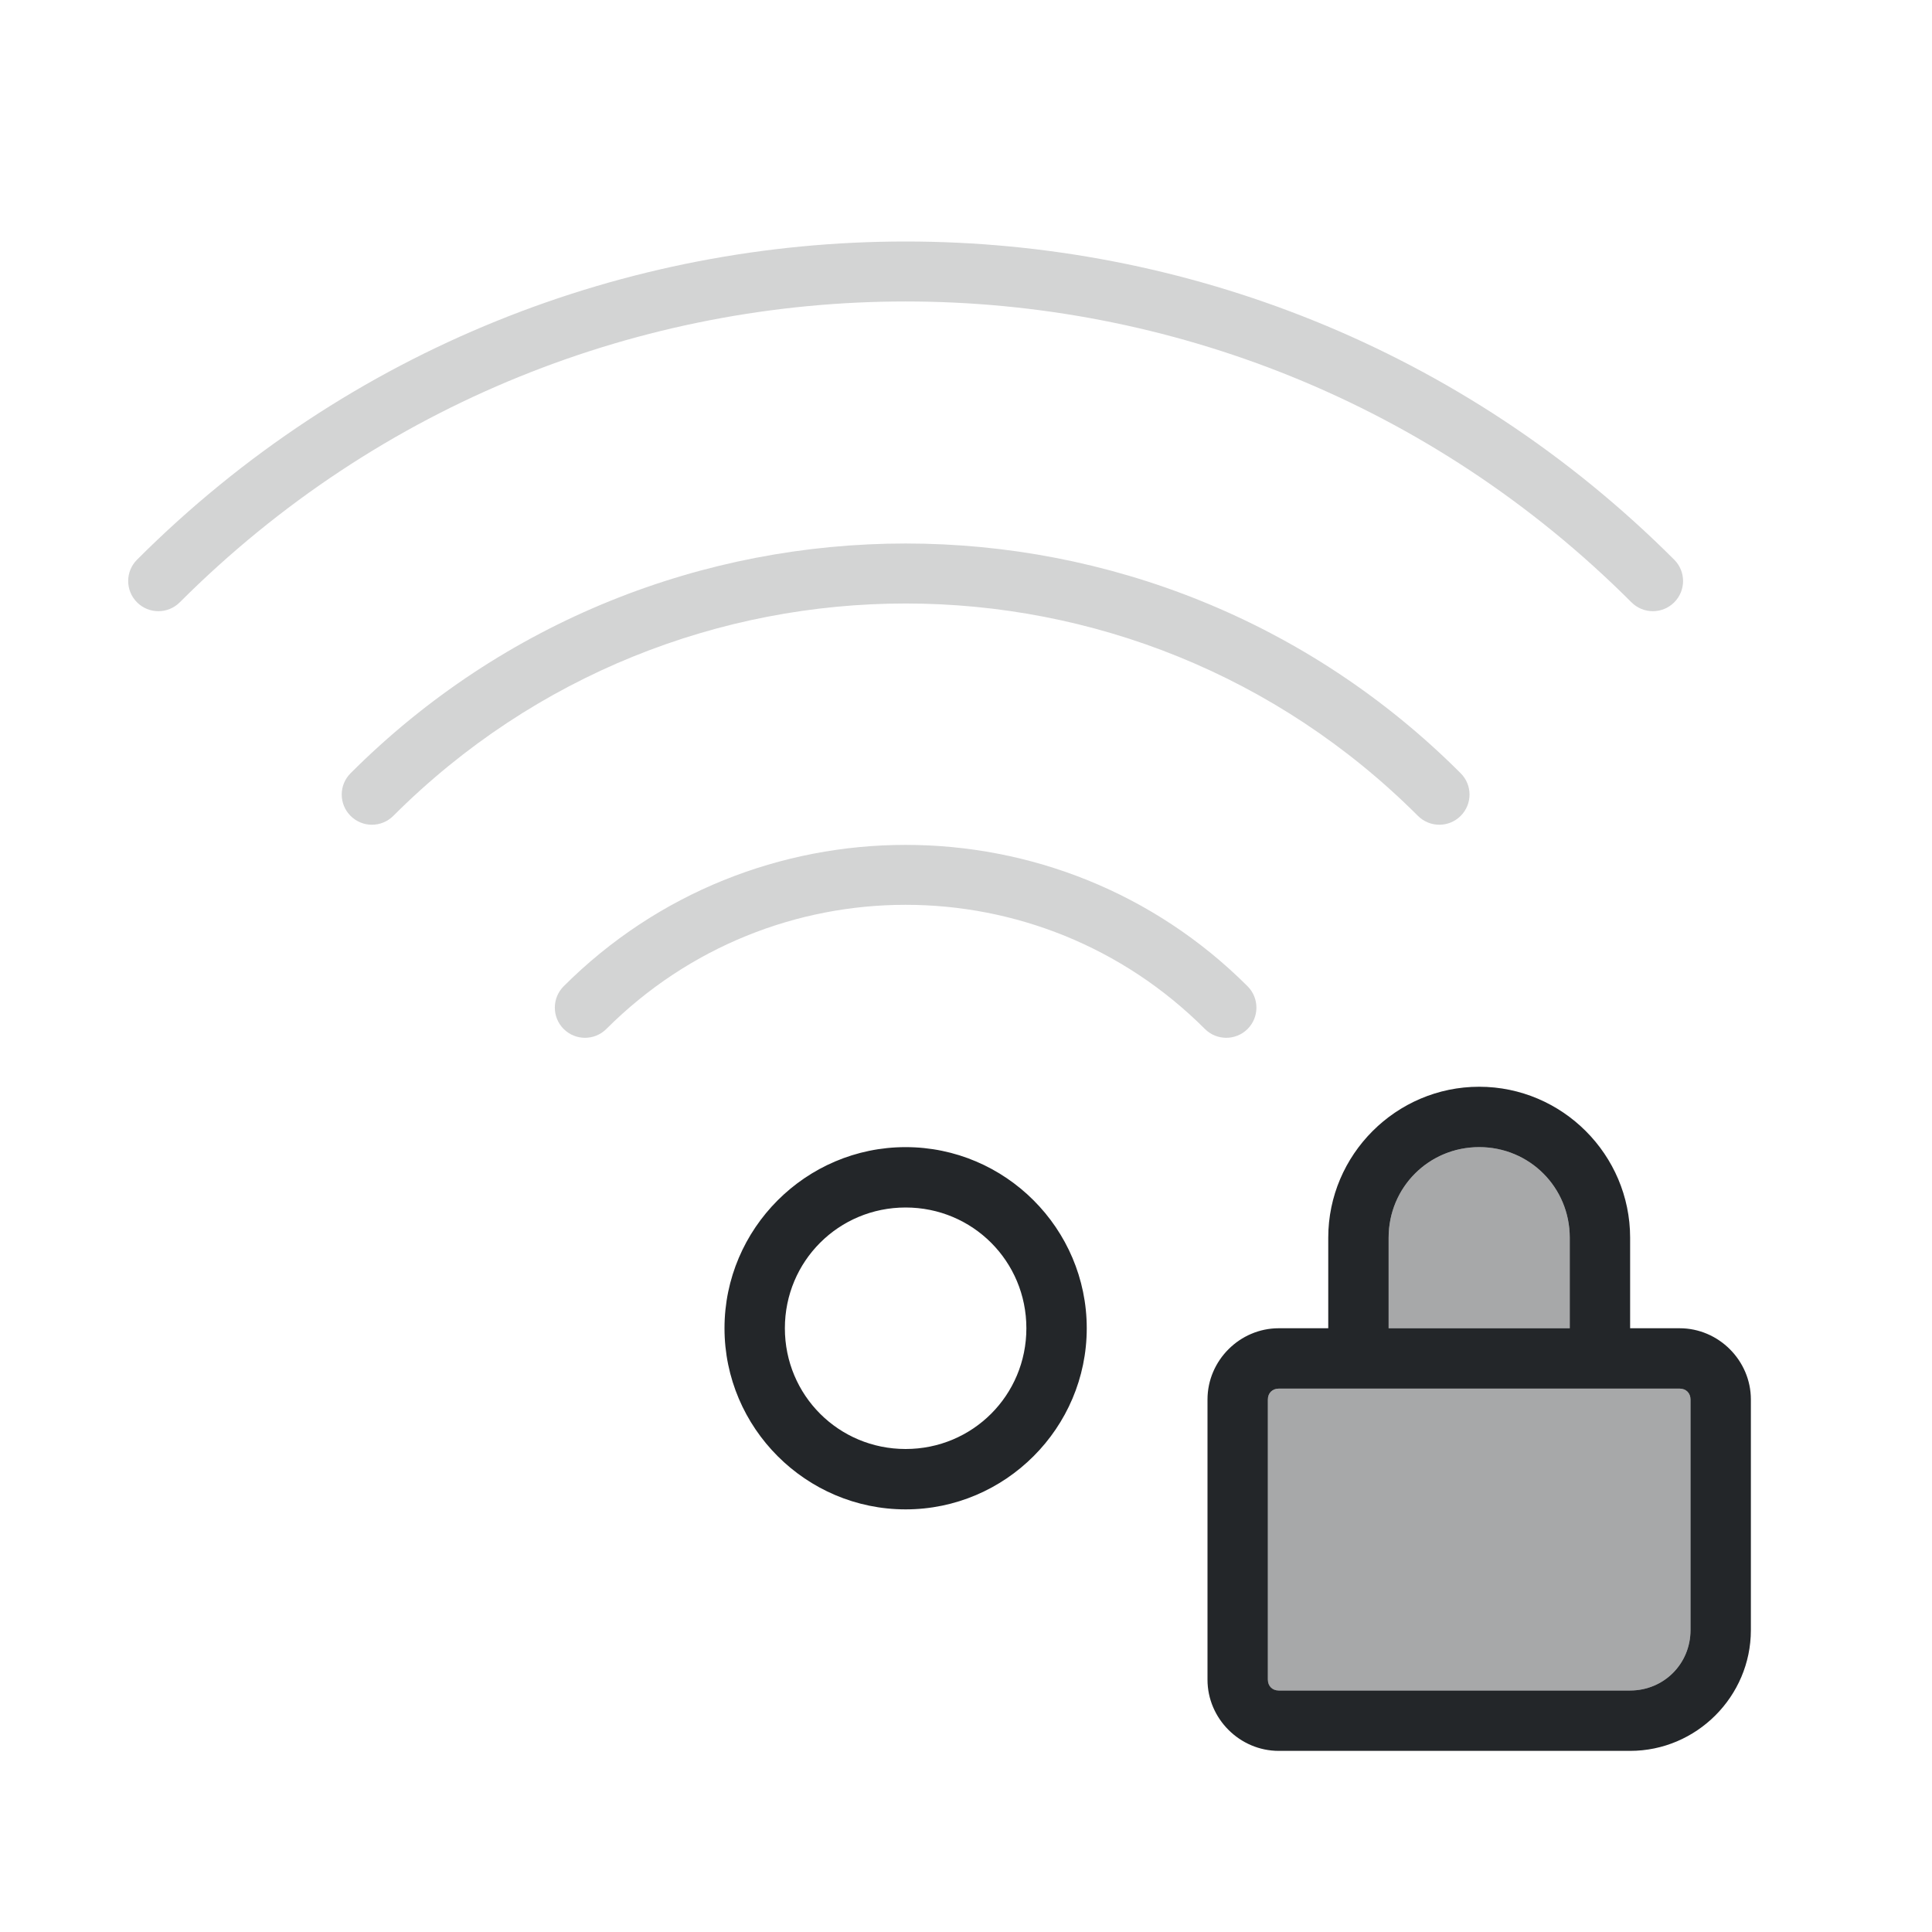
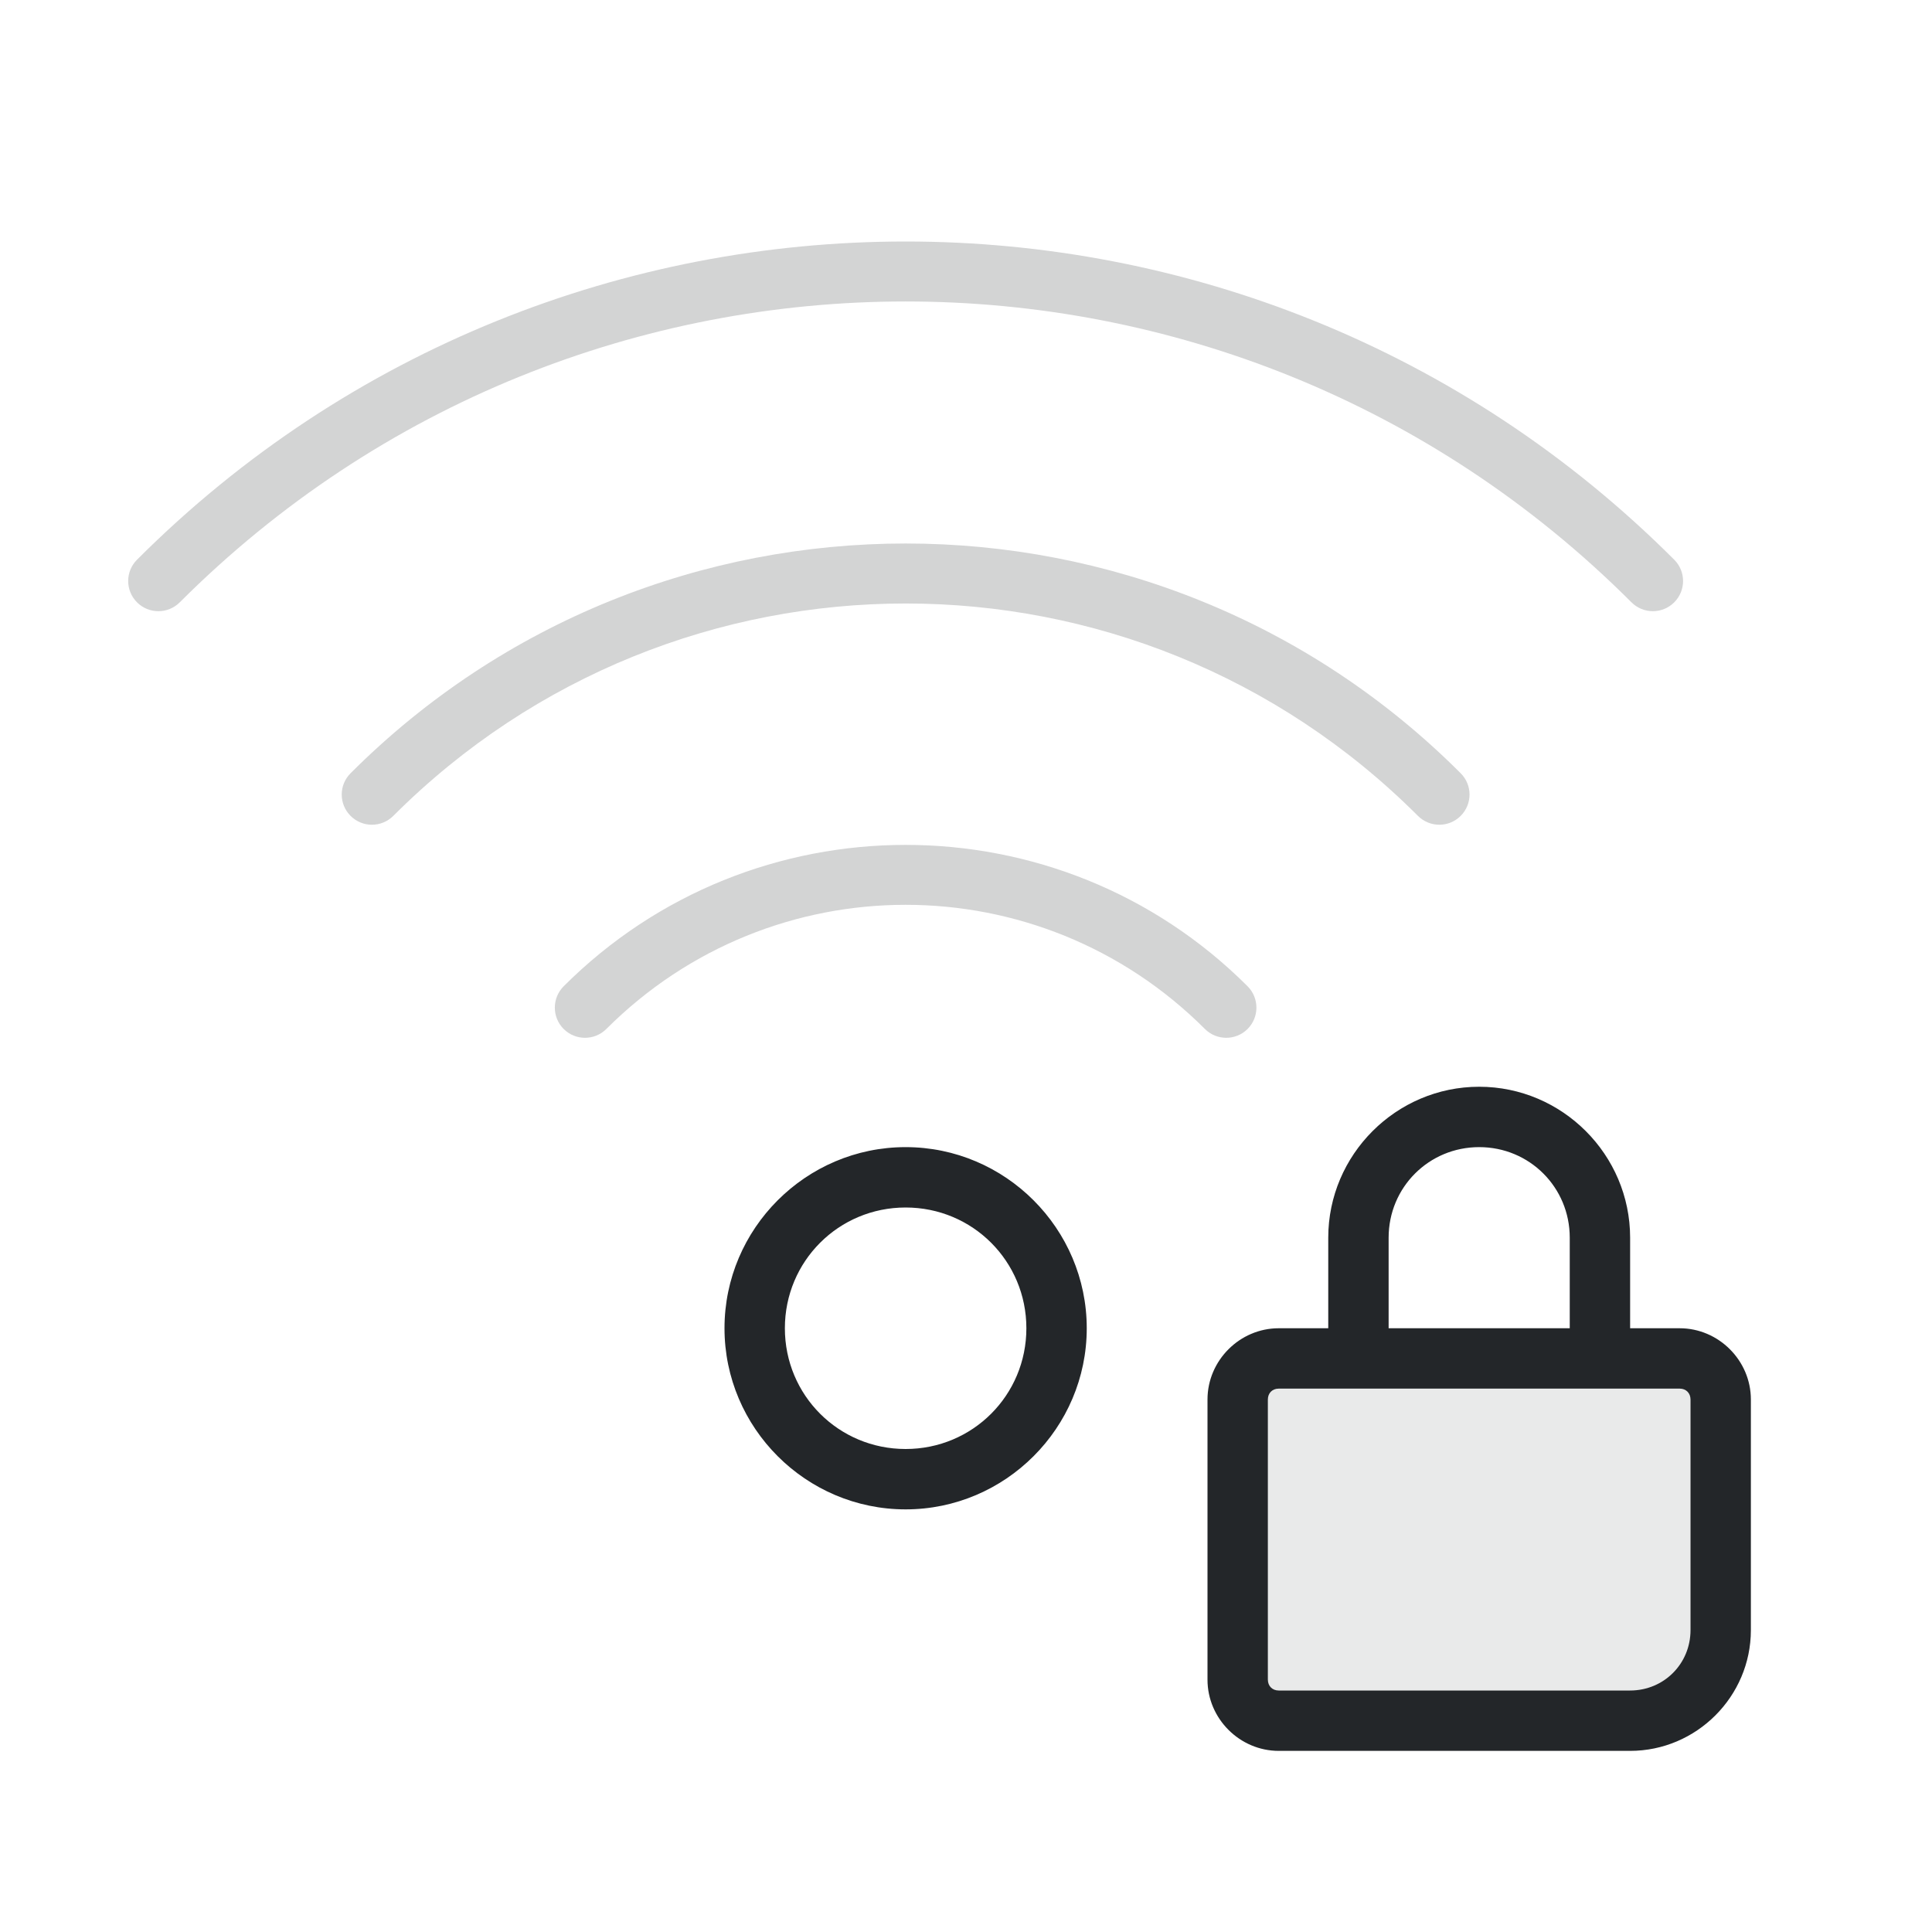
<svg xmlns="http://www.w3.org/2000/svg" height="32" width="32" version="1.1" id="svg1">
  <defs id="defs1">
    <style type="text/css" id="current-color-scheme">
            .ColorScheme-Text {
                color:#232629;
            }
        </style>
  </defs>
  <path id="path1" style="fill:currentColor;opacity:0.2" class="ColorScheme-Text" d="M 15 4 C 10.391 4 5.783 5.756 2.27 9.27 C 2.074 9.465 2.074 9.781 2.27 9.977 C 2.465 10.172 2.781 10.172 2.977 9.977 C 9.621 3.332 20.379 3.332 27.023 9.977 C 27.219 10.172 27.535 10.172 27.73 9.977 C 27.926 9.781 27.926 9.465 27.73 9.27 C 24.217 5.756 19.609 4 15 4 z M 15 9.002 C 11.672 9.002 8.343 10.27 5.807 12.807 C 5.611 13.002 5.611 13.318 5.807 13.514 C 6.002 13.709 6.318 13.709 6.514 13.514 C 11.204 8.823 18.796 8.823 23.486 13.514 C 23.682 13.709 23.998 13.709 24.193 13.514 C 24.389 13.318 24.389 13.002 24.193 12.807 C 21.657 10.27 18.328 9.002 15 9.002 z M 15 13.994 C 12.949 13.994 10.898 14.774 9.336 16.336 C 9.141 16.531 9.141 16.848 9.336 17.043 C 9.531 17.238 9.848 17.238 10.043 17.043 C 12.785 14.301 17.215 14.301 19.957 17.043 C 20.152 17.238 20.469 17.238 20.664 17.043 C 20.859 16.848 20.859 16.531 20.664 16.336 C 19.102 14.774 17.051 13.994 15 13.994 z " />
-   <path style="fill:currentColor;opacity:0.4" class="ColorScheme-Text" d="m 24.5,19 c 0.834,0 1.5,0.666 1.5,1.5 V 22 H 23 V 20.5 C 23,19.666 23.666,19 24.5,19 Z m -3.32,4 h 6.641 C 27.926,23 28,23.074 28,23.18 V 27 c 0,0.558 -0.442,1 -1,1 H 21.18 C 21.074,28 21,27.926 21,27.82 V 23.18 C 21,23.074 21.074,23 21.18,23 Z" id="path2" />
+   <path style="opacity:0.1;fill:currentColor" class="ColorScheme-Text" d="m 21.18,23 h 6.641 C 27.926,23 28,23.074 28,23.18 V 27 c 0,0.558 -0.442,1 -1,1 H 21.18 C 21.074,28 21,27.926 21,27.82 V 23.18 C 21,23.074 21.074,23 21.18,23 Z" id="path2" />
  <path style="fill:currentColor" class="ColorScheme-Text" d="M 24.5,18 C 23.125,18 22,19.125 22,20.5 V 22 H 21.18 C 20.534,22 20,22.534 20,23.18 v 4.641 C 20,28.466 20.534,29 21.18,29 H 27 c 1.099,0 2,-0.901 2,-2 V 23.18 C 29,22.534 28.466,22 27.82,22 H 27 V 20.5 C 27,19.125 25.875,18 24.5,18 Z m 0,1 c 0.834,0 1.5,0.666 1.5,1.5 V 22 H 23 V 20.5 C 23,19.666 23.666,19 24.5,19 Z M 15,19 c -1.651,0 -3,1.349 -3,3 0,1.651 1.349,3 3,3 1.651,0 3,-1.349 3,-3 0,-1.651 -1.349,-3 -3,-3 z m 0,1 c 1.11,0 2,0.89 2,2 0,1.11 -0.89,2 -2,2 -1.11,0 -2,-0.89 -2,-2 0,-1.11 0.89,-2 2,-2 z m 6.18,3 h 6.641 C 27.926,23 28,23.074 28,23.18 V 27 c 0,0.558 -0.442,1 -1,1 H 21.18 C 21.074,28 21,27.926 21,27.82 V 23.18 C 21,23.074 21.074,23 21.18,23 Z" id="path5" />
</svg>
